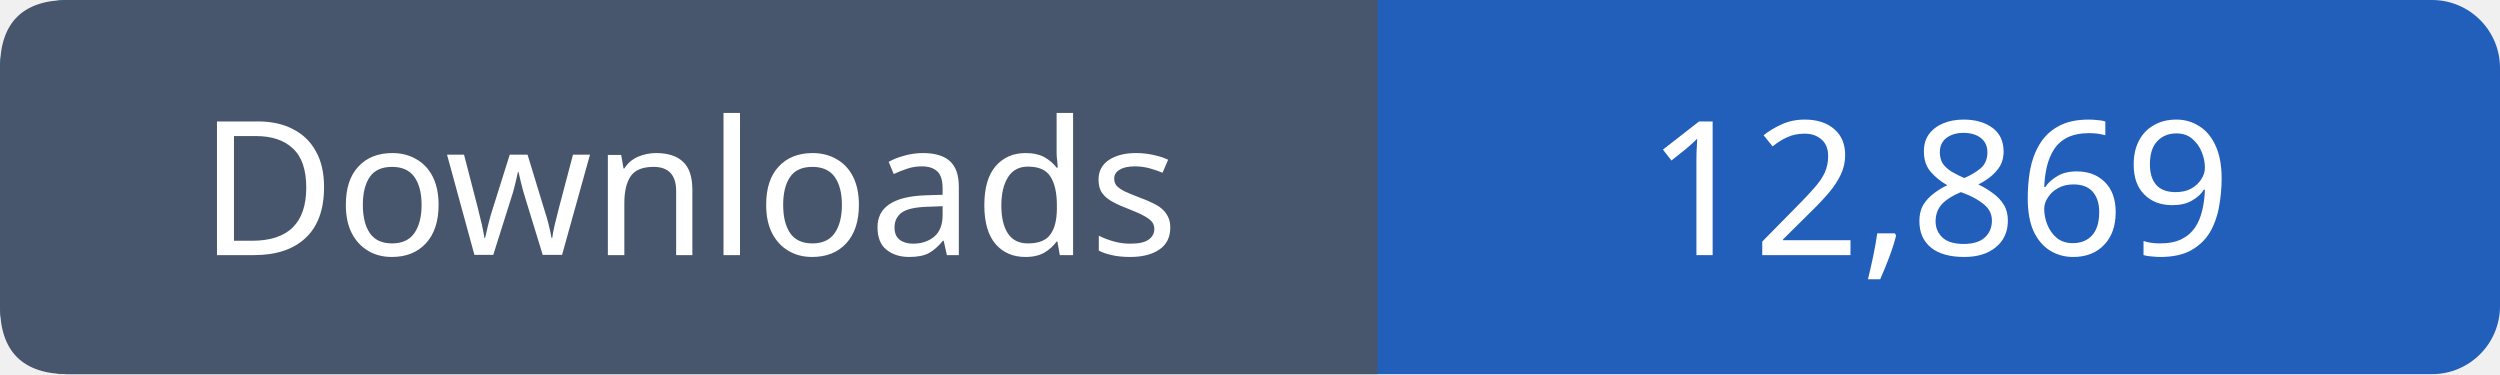
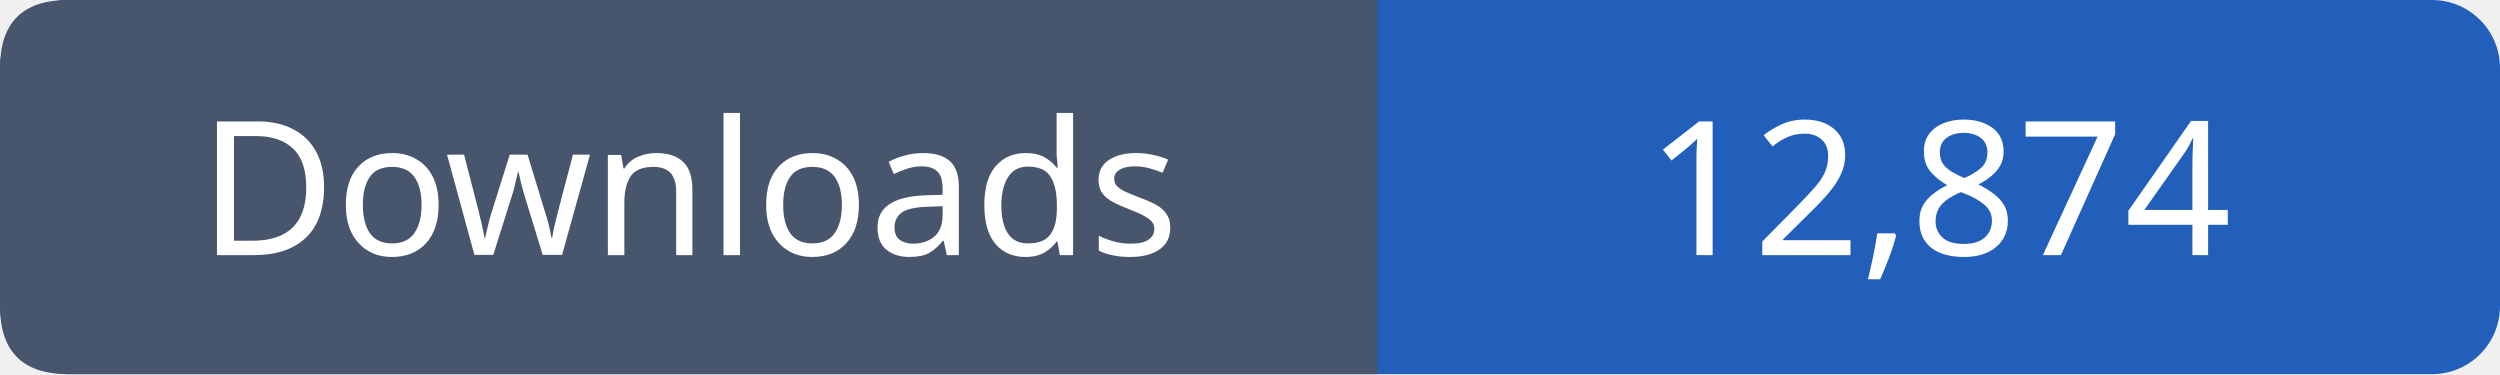
- <svg xmlns="http://www.w3.org/2000/svg" width="147" height="22" viewBox="0 0 147 22" role="img" aria-label="Downloads: 12,869">
+ <svg xmlns="http://www.w3.org/2000/svg" width="147" height="22" viewBox="0 0 147 22" role="img" aria-label="Downloads: 12,874">
  <rect width="147" height="22" rx="4" fill="#215fbb" />
  <path fill="#47566c" d="M4 0h77v22H4q-4 0-4-4V4q0-4 4-4" />
  <g font-family="Verdana,sans-serif" font-size="11" fill="white" text-anchor="middle">
    <text x="40.5" y="15">Downloads</text>
-     <text x="114.0" y="15">12,869</text>
+     <text x="114.0" y="15">12,874</text>
  </g>
</svg>
